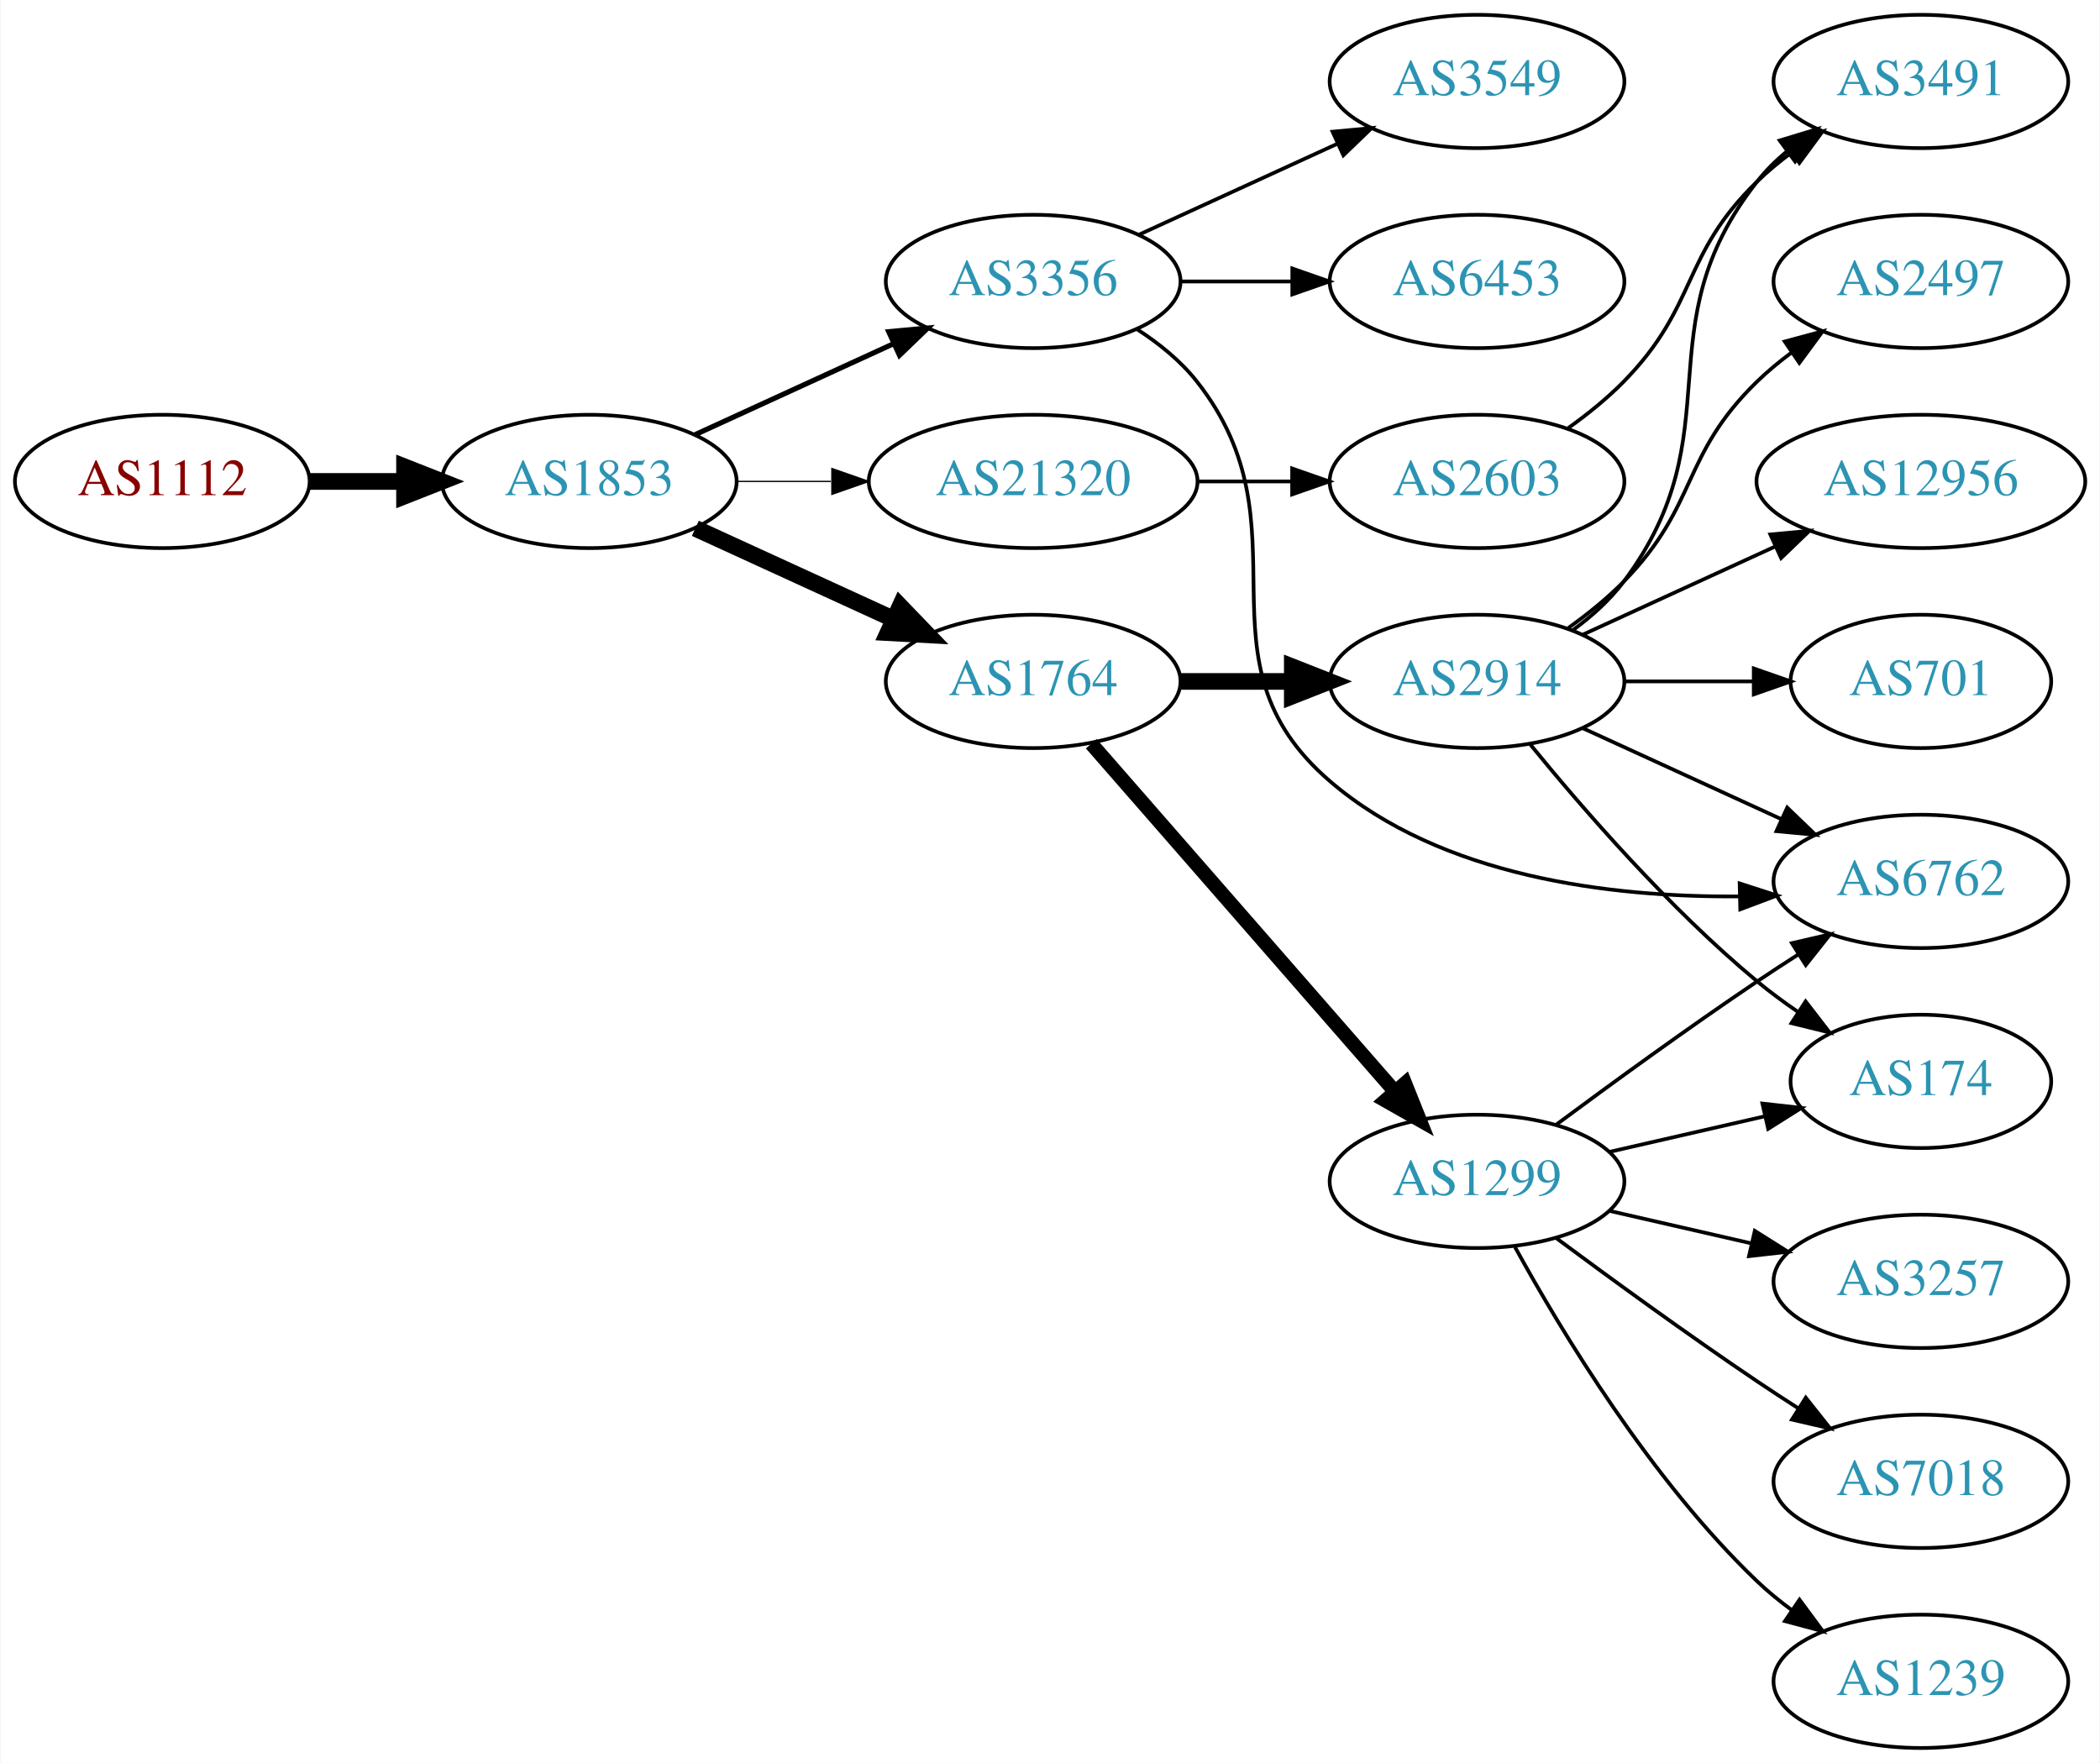
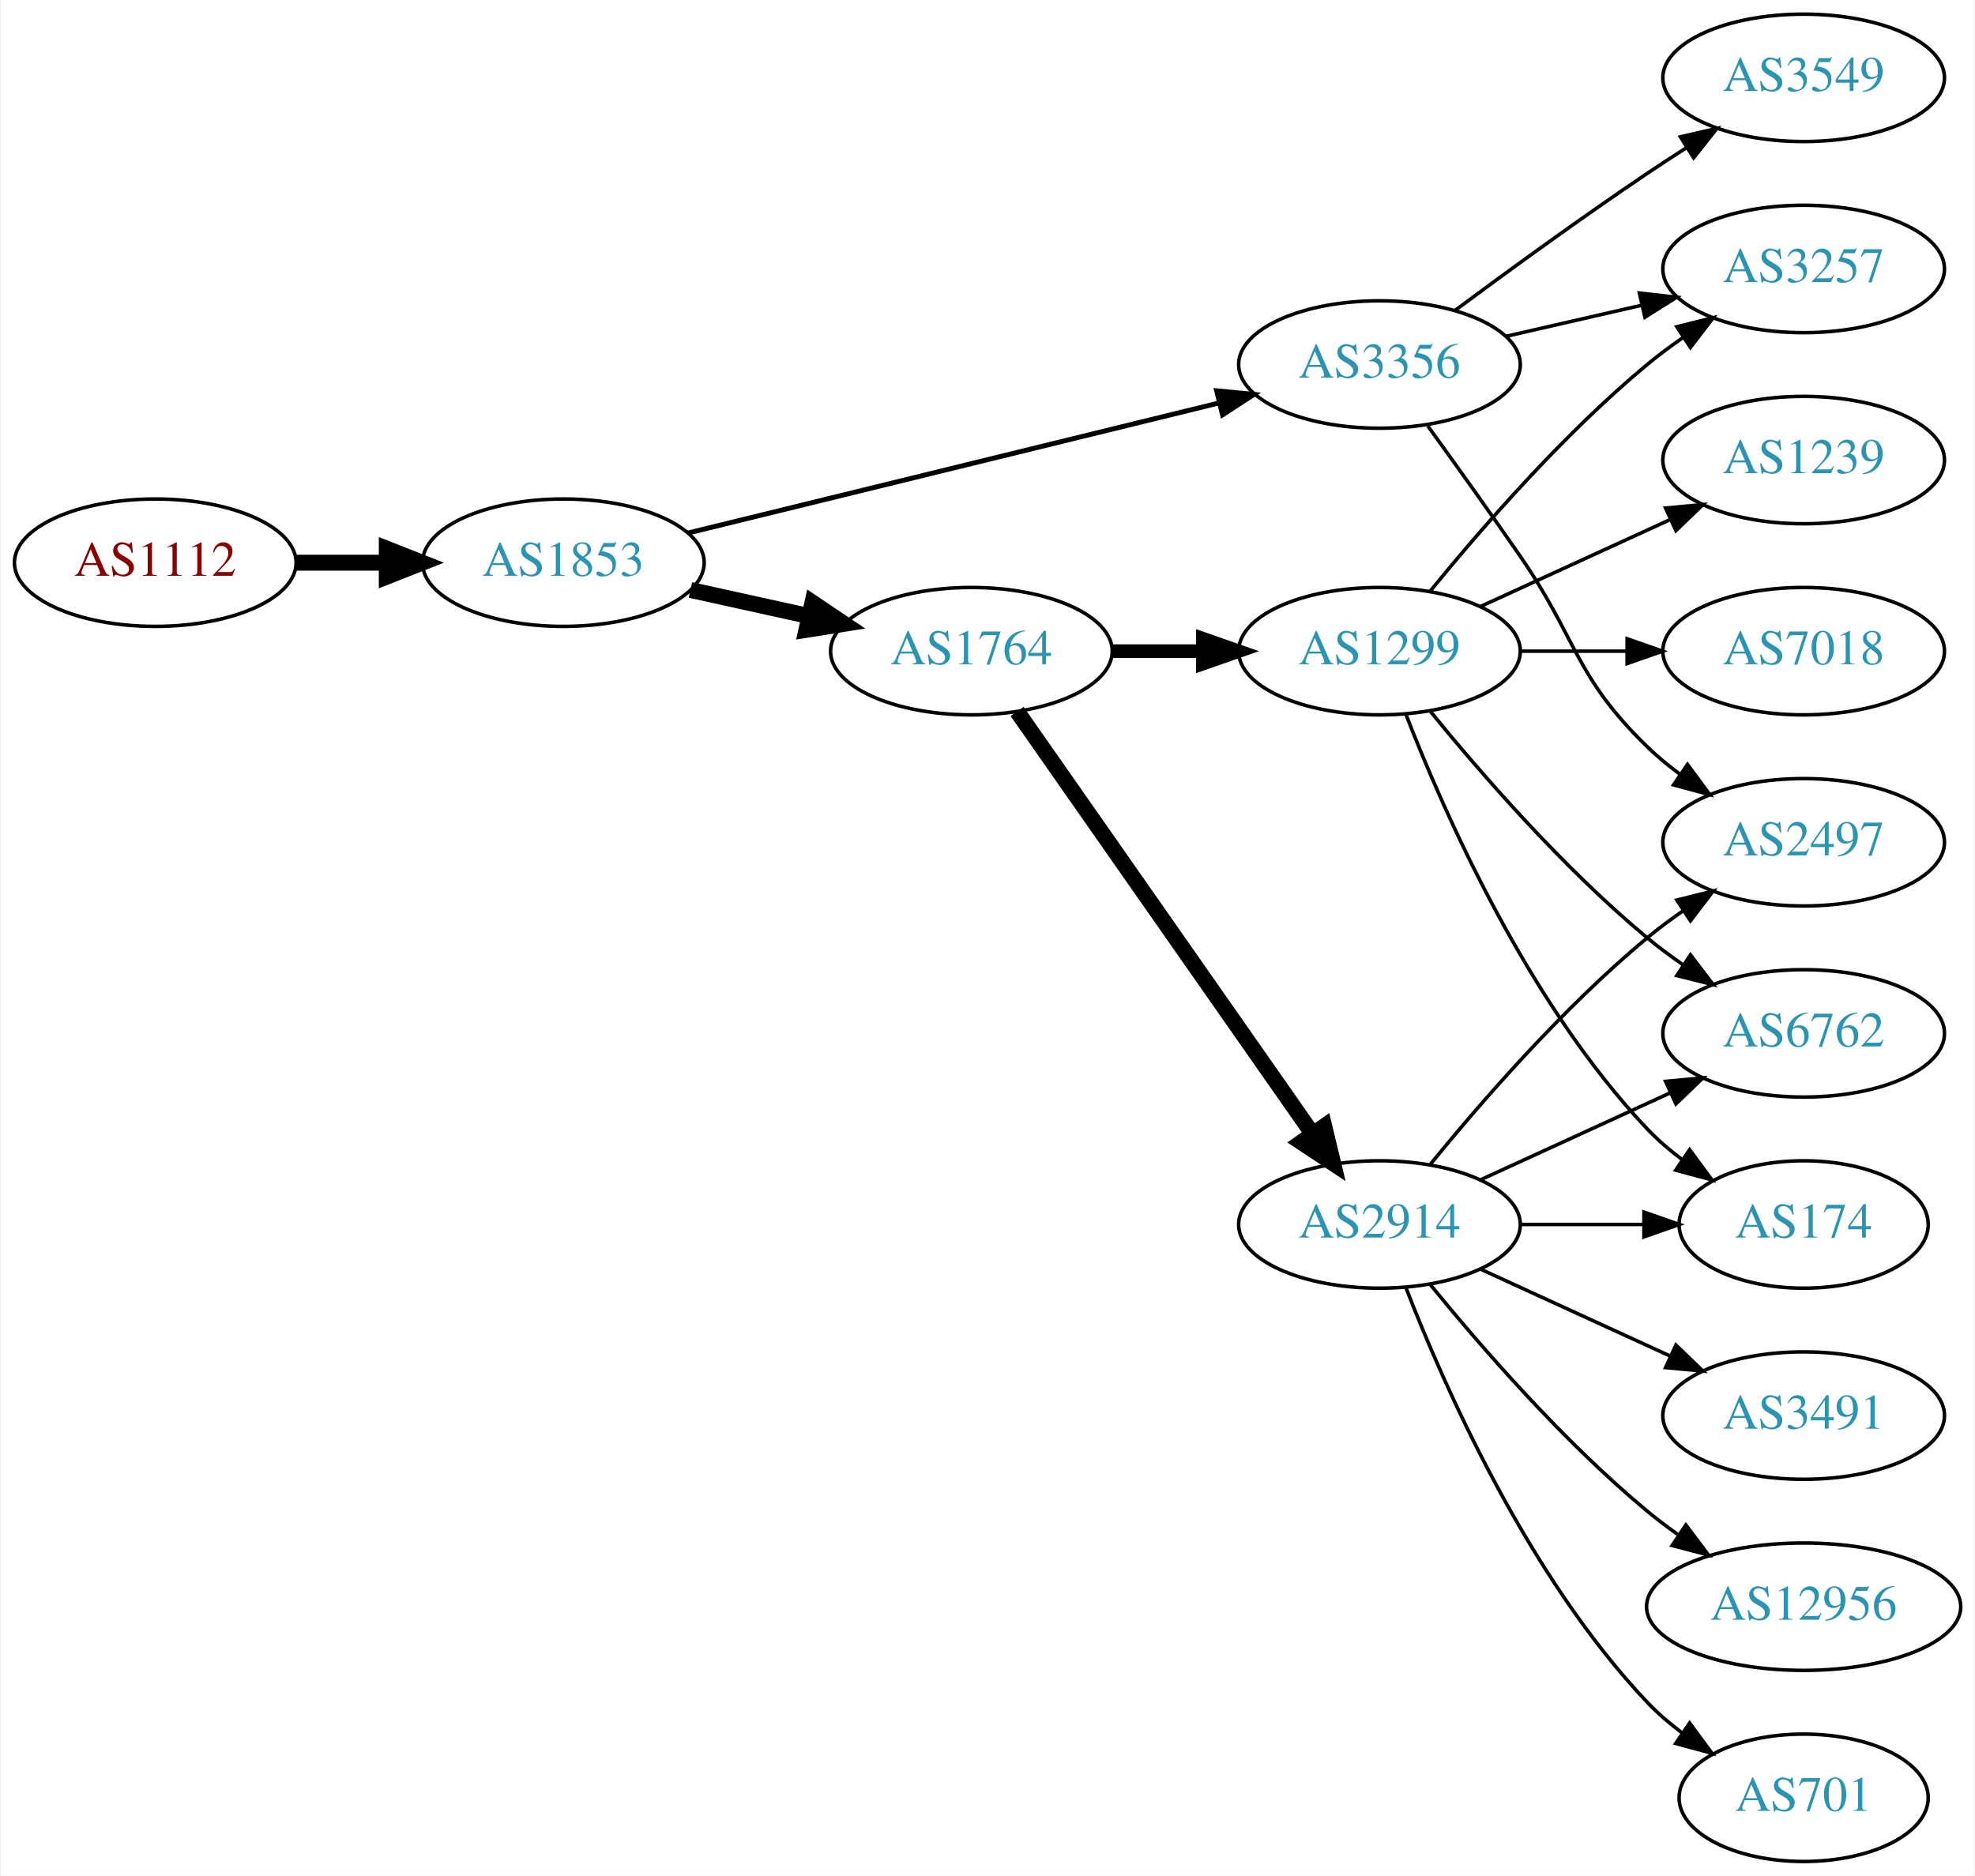
- <svg xmlns="http://www.w3.org/2000/svg" xmlns:xlink="http://www.w3.org/1999/xlink" width="567pt" height="476pt" viewBox="0.00 0.00 566.66 476.00">
-   <g id="graph0" class="graph" transform="scale(1 1) rotate(0) translate(4 472)">
-     <polygon fill="white" stroke="none" points="-4,4 -4,-472 562.663,-472 562.663,4 -4,4" />
+ <svg xmlns="http://www.w3.org/2000/svg" xmlns:xlink="http://www.w3.org/1999/xlink" width="558pt" height="530pt" viewBox="0.00 0.00 557.56 530.00">
+   <g id="graph0" class="graph" transform="scale(1 1) rotate(0) translate(4 526)">
+     <polygon fill="white" stroke="none" points="-4,4 -4,-526 553.564,-526 553.564,4 -4,4" />
    <g id="node1" class="node">
      <g id="a_node1">
        <a xlink:href="/asn/1112" xlink:title="AS1112 ~ Montanuniversitaet Leoben [AT]">
-           <ellipse fill="#ffffff" stroke="black" cx="39.647" cy="-342" rx="39.794" ry="18" />
-           <text text-anchor="middle" x="39.647" y="-338.3" font-family="Times,serif" font-size="14.00" fill="#880000">AS1112</text>
+           <ellipse fill="#ffffff" stroke="black" cx="39.647" cy="-367" rx="39.794" ry="18" />
+           <text text-anchor="middle" x="39.647" y="-363.3" font-family="Times,serif" font-size="14.00" fill="#880000">AS1112</text>
        </a>
      </g>
    </g>
    <g id="node2" class="node">
      <g id="a_node2">
        <a xlink:href="/asn/1853" xlink:title="AS1853 ~ ACOnet Backbone [AT]">
-           <ellipse fill="#ffffff" stroke="black" cx="154.939" cy="-342" rx="39.794" ry="18" />
-           <text text-anchor="middle" x="154.939" y="-338.3" font-family="Times,serif" font-size="14.00" fill="#2c94b3">AS1853</text>
+           <ellipse fill="#ffffff" stroke="black" cx="154.939" cy="-367" rx="39.794" ry="18" />
+           <text text-anchor="middle" x="154.939" y="-363.3" font-family="Times,serif" font-size="14.00" fill="#2c94b3">AS1853</text>
        </a>
      </g>
    </g>
    <g id="edge1" class="edge">
-       <path fill="none" stroke="black" stroke-width="4.5" d="M79.319,-342C87.522,-342 96.286,-342 104.818,-342" />
-       <polygon fill="black" stroke="black" stroke-width="4.5" points="105.057,-345.938 115.057,-342 105.057,-338.063 105.057,-345.938" />
+       <path fill="none" stroke="black" stroke-width="4.5" d="M79.319,-367C87.522,-367 96.286,-367 104.818,-367" />
+       <polygon fill="black" stroke="black" stroke-width="4.5" points="105.057,-370.938 115.057,-367 105.057,-363.063 105.057,-370.938" />
    </g>
    <g id="node3" class="node">
      <g id="a_node3">
        <a xlink:href="/asn/3356" xlink:title="AS3356 ~ Level 3 Parent, LLC [US]">
-           <ellipse fill="#ffffff" stroke="black" cx="274.782" cy="-396" rx="39.794" ry="18" />
-           <text text-anchor="middle" x="274.782" y="-392.3" font-family="Times,serif" font-size="14.00" fill="#2c94b3">AS3356</text>
+           <ellipse fill="#ffffff" stroke="black" cx="385.525" cy="-423" rx="39.794" ry="18" />
+           <text text-anchor="middle" x="385.525" y="-419.3" font-family="Times,serif" font-size="14.00" fill="#2c94b3">AS3356</text>
        </a>
      </g>
    </g>
    <g id="edge2" class="edge">
-       <path fill="none" stroke="black" stroke-width="1.385" d="M183.568,-354.661C199.525,-361.973 219.796,-371.261 237.079,-379.181" />
-       <polygon fill="black" stroke="black" stroke-width="1.385" points="235.777,-382.435 246.326,-383.419 238.693,-376.071 235.777,-382.435" />
+       <path fill="none" stroke="black" stroke-width="1.385" d="M190.161,-375.384C230.14,-385.178 296.387,-401.407 340.25,-412.153" />
+       <polygon fill="black" stroke="black" stroke-width="1.385" points="339.524,-415.579 350.07,-414.559 341.19,-408.78 339.524,-415.579" />
    </g>
    <g id="node4" class="node">
      <g id="a_node4">
        <a xlink:href="/asn/1764" xlink:title="AS1764 ~ NEXTLAYER-AS [AT]">
-           <ellipse fill="#ffffff" stroke="black" cx="274.782" cy="-288" rx="39.794" ry="18" />
-           <text text-anchor="middle" x="274.782" y="-284.3" font-family="Times,serif" font-size="14.00" fill="#2c94b3">AS1764</text>
+           <ellipse fill="#ffffff" stroke="black" cx="270.232" cy="-342" rx="39.794" ry="18" />
+           <text text-anchor="middle" x="270.232" y="-338.3" font-family="Times,serif" font-size="14.00" fill="#2c94b3">AS1764</text>
        </a>
      </g>
    </g>
    <g id="edge3" class="edge">
-       <path fill="none" stroke="black" stroke-width="4.5" d="M183.568,-329.339C199.525,-322.027 219.796,-312.739 237.079,-304.819" />
-       <polygon fill="black" stroke="black" stroke-width="4.5" points="238.876,-308.327 246.326,-300.581 235.595,-301.168 238.876,-308.327" />
+       <path fill="none" stroke="black" stroke-width="4.5" d="M190.856,-359.295C201.408,-356.967 213.147,-354.376 224.26,-351.924" />
+       <polygon fill="black" stroke="black" stroke-width="4.5" points="225.32,-355.722 234.237,-349.722 223.623,-348.032 225.32,-355.722" />
    </g>
    <g id="node5" class="node">
      <g id="a_node5">
-         <a xlink:href="/asn/21320" xlink:title="AS21320 ~ GEANT Vereniging [EU]">
-           <ellipse fill="#ffffff" stroke="black" cx="274.782" cy="-342" rx="44.393" ry="18" />
-           <text text-anchor="middle" x="274.782" y="-338.3" font-family="Times,serif" font-size="14.00" fill="#2c94b3">AS21320</text>
+         <a xlink:href="/asn/3257" xlink:title="AS3257 ~ GTT [DE]">
+           <ellipse fill="#ffffff" stroke="black" cx="505.368" cy="-450" rx="39.794" ry="18" />
+           <text text-anchor="middle" x="505.368" y="-446.3" font-family="Times,serif" font-size="14.00" fill="#2c94b3">AS3257</text>
        </a>
      </g>
    </g>
    <g id="edge4" class="edge">
-       <path fill="none" stroke="black" stroke-width="0.346" d="M194.852,-342C202.955,-342 211.63,-342 220.156,-342" />
-       <polygon fill="black" stroke="black" stroke-width="0.346" points="220.434,-345.5 230.434,-342 220.434,-338.5 220.434,-345.5" />
+       <path fill="none" stroke="black" d="M421.245,-430.955C433.245,-433.704 446.865,-436.825 459.558,-439.733" />
+       <polygon fill="black" stroke="black" points="458.96,-443.187 469.49,-442.009 460.524,-436.364 458.96,-443.187" />
    </g>
    <g id="node6" class="node">
      <g id="a_node6">
-         <a xlink:href="/asn/3549" xlink:title="AS3549 ~ Level 3 Parent, LLC [US]">
-           <ellipse fill="#ffffff" stroke="black" cx="394.625" cy="-450" rx="39.794" ry="18" />
-           <text text-anchor="middle" x="394.625" y="-446.3" font-family="Times,serif" font-size="14.00" fill="#2c94b3">AS3549</text>
+         <a xlink:href="/asn/2497" xlink:title="AS2497 ~ Internet Initiative Japan Inc. [JP]">
+           <ellipse fill="#ffffff" stroke="black" cx="505.368" cy="-288" rx="39.794" ry="18" />
+           <text text-anchor="middle" x="505.368" y="-284.3" font-family="Times,serif" font-size="14.00" fill="#2c94b3">AS2497</text>
        </a>
      </g>
    </g>
    <g id="edge5" class="edge">
-       <path fill="none" stroke="black" d="M303.411,-408.661C319.368,-415.973 339.638,-425.261 356.921,-433.181" />
-       <polygon fill="black" stroke="black" points="355.62,-436.435 366.169,-437.419 358.536,-430.071 355.62,-436.435" />
+       <path fill="none" stroke="black" d="M399.205,-405.594C406.82,-395.063 416.653,-381.33 425.172,-369 441.568,-345.269 440.479,-335.094 461.172,-315 464.017,-312.237 467.191,-309.614 470.491,-307.166" />
+       <polygon fill="black" stroke="black" points="472.556,-309.994 478.839,-301.462 468.607,-304.214 472.556,-309.994" />
    </g>
    <g id="node7" class="node">
      <g id="a_node7">
-         <a xlink:href="/asn/6453" xlink:title="AS6453 ~ TATA COMMUNICATIONS (AMERICA) INC [US]">
-           <ellipse fill="#ffffff" stroke="black" cx="394.625" cy="-396" rx="39.794" ry="18" />
-           <text text-anchor="middle" x="394.625" y="-392.3" font-family="Times,serif" font-size="14.00" fill="#2c94b3">AS6453</text>
+         <a xlink:href="/asn/3549" xlink:title="AS3549 ~ Level 3 Parent, LLC [US]">
+           <ellipse fill="#ffffff" stroke="black" cx="505.368" cy="-504" rx="39.794" ry="18" />
+           <text text-anchor="middle" x="505.368" y="-500.3" font-family="Times,serif" font-size="14.00" fill="#2c94b3">AS3549</text>
        </a>
      </g>
    </g>
    <g id="edge6" class="edge">
-       <path fill="none" stroke="black" d="M314.695,-396C324.248,-396 334.598,-396 344.56,-396" />
-       <polygon fill="black" stroke="black" points="344.753,-399.5 354.753,-396 344.753,-392.5 344.753,-399.5" />
+       <path fill="none" stroke="black" d="M406.856,-438.277C421.718,-449.304 442.463,-464.407 461.172,-477 464.721,-479.389 468.471,-481.839 472.22,-484.242" />
+       <polygon fill="black" stroke="black" points="470.546,-487.325 480.868,-489.712 474.288,-481.409 470.546,-487.325" />
    </g>
    <g id="node8" class="node">
      <g id="a_node8">
-         <a xlink:href="/asn/6762" xlink:title="AS6762 ~ TELECOM ITALIA SPARKLE S.p.A. [IT]">
-           <ellipse fill="#ffffff" stroke="black" cx="514.467" cy="-234" rx="39.794" ry="18" />
-           <text text-anchor="middle" x="514.467" y="-230.3" font-family="Times,serif" font-size="14.00" fill="#2c94b3">AS6762</text>
+         <a xlink:href="/asn/2914" xlink:title="AS2914 ~ NTT America, Inc. [US]">
+           <ellipse fill="#ffffff" stroke="black" cx="385.525" cy="-180" rx="39.794" ry="18" />
+           <text text-anchor="middle" x="385.525" y="-176.3" font-family="Times,serif" font-size="14.00" fill="#2c94b3">AS2914</text>
        </a>
      </g>
    </g>
    <g id="edge7" class="edge">
-       <path fill="none" stroke="black" d="M302.754,-383.145C308.742,-379.28 314.602,-374.559 318.978,-369 350.277,-329.246 316.571,-293.938 354.978,-261 385.124,-235.147 430.717,-229.691 465.275,-229.946" />
-       <polygon fill="black" stroke="black" points="465.536,-233.453 475.617,-230.192 465.703,-226.455 465.536,-233.453" />
+       <path fill="none" stroke="black" stroke-width="4.5" d="M283.143,-324.969C303.064,-296.483 343.254,-239.015 366.604,-205.626" />
+       <polygon fill="black" stroke="black" stroke-width="4.5" points="369.929,-207.742 372.434,-197.29 363.476,-203.228 369.929,-207.742" />
    </g>
    <g id="node9" class="node">
      <g id="a_node9">
-         <a xlink:href="/asn/2914" xlink:title="AS2914 ~ NTT America, Inc. [US]">
-           <ellipse fill="#ffffff" stroke="black" cx="394.625" cy="-288" rx="39.794" ry="18" />
-           <text text-anchor="middle" x="394.625" y="-284.3" font-family="Times,serif" font-size="14.00" fill="#2c94b3">AS2914</text>
+         <a xlink:href="/asn/1299" xlink:title="AS1299 ~ Telia Carrier [EU]">
+           <ellipse fill="#ffffff" stroke="black" cx="385.525" cy="-342" rx="39.794" ry="18" />
+           <text text-anchor="middle" x="385.525" y="-338.3" font-family="Times,serif" font-size="14.00" fill="#2c94b3">AS1299</text>
        </a>
      </g>
    </g>
    <g id="edge8" class="edge">
-       <path fill="none" stroke="black" stroke-width="4.5" d="M314.695,-288C324.248,-288 334.598,-288 344.56,-288" />
-       <polygon fill="black" stroke="black" stroke-width="4.5" points="344.753,-291.938 354.753,-288 344.753,-284.063 344.753,-291.938" />
+       <path fill="none" stroke="black" stroke-width="3.857" d="M309.905,-342C318.108,-342 326.872,-342 335.404,-342" />
+       <polygon fill="black" stroke="black" stroke-width="3.857" points="335.643,-345.5 345.643,-342 335.643,-338.5 335.643,-345.5" />
+     </g>
+     <g id="edge19" class="edge">
+       <path fill="none" stroke="black" d="M399.944,-197.065C414.059,-214.375 437.474,-241.345 461.172,-261 464.388,-263.668 467.889,-266.27 471.459,-268.741" />
+       <polygon fill="black" stroke="black" points="469.537,-271.666 479.816,-274.236 473.383,-265.817 469.537,-271.666" />
+     </g>
+     <g id="node11" class="node">
+       <g id="a_node11">
+         <a xlink:href="/asn/174" xlink:title="AS174 ~ Cogent Communications [US]">
+           <ellipse fill="#ffffff" stroke="black" cx="505.368" cy="-180" rx="35.194" ry="18" />
+           <text text-anchor="middle" x="505.368" y="-176.3" font-family="Times,serif" font-size="14.00" fill="#2c94b3">AS174</text>
+         </a>
+       </g>
+     </g>
+     <g id="edge15" class="edge">
+       <path fill="none" stroke="black" d="M425.438,-180C436.525,-180 448.684,-180 460.067,-180" />
+       <polygon fill="black" stroke="black" points="460.248,-183.5 470.248,-180 460.248,-176.5 460.248,-183.5" />
+     </g>
+     <g id="node13" class="node">
+       <g id="a_node13">
+         <a xlink:href="/asn/6762" xlink:title="AS6762 ~ TELECOM ITALIA SPARKLE S.p.A. [IT]">
+           <ellipse fill="#ffffff" stroke="black" cx="505.368" cy="-234" rx="39.794" ry="18" />
+           <text text-anchor="middle" x="505.368" y="-230.3" font-family="Times,serif" font-size="14.00" fill="#2c94b3">AS6762</text>
+         </a>
+       </g>
+     </g>
+     <g id="edge14" class="edge">
+       <path fill="none" stroke="black" d="M414.154,-192.661C430.111,-199.973 450.382,-209.261 467.664,-217.181" />
+       <polygon fill="black" stroke="black" points="466.363,-220.435 476.912,-221.419 469.279,-214.071 466.363,-220.435" />
+     </g>
+     <g id="node14" class="node">
+       <g id="a_node14">
+         <a xlink:href="/asn/701" xlink:title="AS701 ~ UUNET [US]">
+           <ellipse fill="#ffffff" stroke="black" cx="505.368" cy="-18" rx="35.194" ry="18" />
+           <text text-anchor="middle" x="505.368" y="-14.3" font-family="Times,serif" font-size="14.00" fill="#2c94b3">AS701</text>
+         </a>
+       </g>
+     </g>
+     <g id="edge16" class="edge">
+       <path fill="none" stroke="black" d="M393.048,-162.006C403.799,-134.272 427.456,-80.571 461.172,-45 464.115,-41.895 467.488,-38.999 471.024,-36.345" />
+       <polygon fill="black" stroke="black" points="473.153,-39.129 479.443,-30.603 469.209,-33.346 473.153,-39.129" />
+     </g>
+     <g id="node15" class="node">
+       <g id="a_node15">
+         <a xlink:href="/asn/3491" xlink:title="AS3491 ~ PCCW Global, Inc. [US]">
+           <ellipse fill="#ffffff" stroke="black" cx="505.368" cy="-126" rx="39.794" ry="18" />
+           <text text-anchor="middle" x="505.368" y="-122.3" font-family="Times,serif" font-size="14.00" fill="#2c94b3">AS3491</text>
+         </a>
+       </g>
+     </g>
+     <g id="edge17" class="edge">
+       <path fill="none" stroke="black" d="M414.154,-167.339C430.111,-160.027 450.382,-150.739 467.664,-142.819" />
+       <polygon fill="black" stroke="black" points="469.279,-145.929 476.912,-138.581 466.363,-139.565 469.279,-145.929" />
+     </g>
+     <g id="node16" class="node">
+       <g id="a_node16">
+         <a xlink:href="/asn/12956" xlink:title="AS12956 ~ TELXIUS [ES]">
+           <ellipse fill="#ffffff" stroke="black" cx="505.368" cy="-72" rx="44.393" ry="18" />
+           <text text-anchor="middle" x="505.368" y="-68.3" font-family="Times,serif" font-size="14.00" fill="#2c94b3">AS12956</text>
+         </a>
+       </g>
+     </g>
+     <g id="edge18" class="edge">
+       <path fill="none" stroke="black" d="M399.944,-162.935C414.059,-145.625 437.474,-118.655 461.172,-99 463.91,-96.729 466.853,-94.506 469.871,-92.37" />
+       <polygon fill="black" stroke="black" points="472.097,-95.092 478.459,-86.621 468.202,-89.275 472.097,-95.092" />
+     </g>
+     <g id="edge9" class="edge">
+       <path fill="none" stroke="black" d="M399.944,-359.065C414.059,-376.375 437.474,-403.345 461.172,-423 464.388,-425.668 467.889,-428.27 471.459,-430.741" />
+       <polygon fill="black" stroke="black" points="469.537,-433.666 479.816,-436.236 473.383,-427.817 469.537,-433.666" />
    </g>
    <g id="node10" class="node">
      <g id="a_node10">
-         <a xlink:href="/asn/1299" xlink:title="AS1299 ~ Telia Carrier [EU]">
-           <ellipse fill="#ffffff" stroke="black" cx="394.625" cy="-153" rx="39.794" ry="18" />
-           <text text-anchor="middle" x="394.625" y="-149.3" font-family="Times,serif" font-size="14.00" fill="#2c94b3">AS1299</text>
-         </a>
-       </g>
-     </g>
-     <g id="edge9" class="edge">
-       <path fill="none" stroke="black" stroke-width="3.857" d="M290.469,-271.175C311.045,-247.603 348.583,-204.6 372.256,-177.48" />
-       <polygon fill="black" stroke="black" stroke-width="3.857" points="375.184,-179.448 379.123,-169.613 369.91,-174.845 375.184,-179.448" />
-     </g>
-     <g id="node16" class="node">
-       <g id="a_node16">
-         <a xlink:href="/asn/2603" xlink:title="AS2603 ~ NORDUnet [NO]">
-           <ellipse fill="#ffffff" stroke="black" cx="394.625" cy="-342" rx="39.794" ry="18" />
-           <text text-anchor="middle" x="394.625" y="-338.3" font-family="Times,serif" font-size="14.00" fill="#2c94b3">AS2603</text>
-         </a>
-       </g>
-     </g>
-     <g id="edge16" class="edge">
-       <path fill="none" stroke="black" d="M318.993,-342C327.306,-342 336.068,-342 344.551,-342" />
-       <polygon fill="black" stroke="black" points="344.709,-345.5 354.709,-342 344.709,-338.5 344.709,-345.5" />
+         <a xlink:href="/asn/7018" xlink:title="AS7018 ~ AT&amp;T Services, Inc. [US]">
+           <ellipse fill="#ffffff" stroke="black" cx="505.368" cy="-342" rx="39.794" ry="18" />
+           <text text-anchor="middle" x="505.368" y="-338.3" font-family="Times,serif" font-size="14.00" fill="#2c94b3">AS7018</text>
+         </a>
+       </g>
+     </g>
+     <g id="edge10" class="edge">
+       <path fill="none" stroke="black" d="M425.438,-342C434.991,-342 445.341,-342 455.304,-342" />
+       <polygon fill="black" stroke="black" points="455.496,-345.5 465.496,-342 455.496,-338.5 455.496,-345.5" />
    </g>
    <g id="edge11" class="edge">
-       <path fill="none" stroke="black" d="M423.253,-275.339C439.21,-268.027 459.481,-258.739 476.764,-250.819" />
-       <polygon fill="black" stroke="black" points="478.378,-253.929 486.011,-246.581 475.462,-247.565 478.378,-253.929" />
-     </g>
-     <g id="node11" class="node">
-       <g id="a_node11">
-         <a xlink:href="/asn/3491" xlink:title="AS3491 ~ PCCW Global, Inc. [US]">
-           <ellipse fill="#ffffff" stroke="black" cx="514.467" cy="-450" rx="39.794" ry="18" />
-           <text text-anchor="middle" x="514.467" y="-446.3" font-family="Times,serif" font-size="14.00" fill="#2c94b3">AS3491</text>
-         </a>
-       </g>
-     </g>
-     <g id="edge10" class="edge">
-       <path fill="none" stroke="black" d="M420.555,-301.882C425.631,-305.611 430.549,-310.016 434.271,-315 464.542,-355.542 438.972,-383.246 470.271,-423 472.596,-425.953 475.34,-428.67 478.299,-431.147" />
-       <polygon fill="black" stroke="black" points="476.358,-434.064 486.496,-437.145 480.492,-428.415 476.358,-434.064" />
+       <path fill="none" stroke="black" d="M393.048,-324.006C403.799,-296.272 427.456,-242.571 461.172,-207 464.115,-203.895 467.488,-200.999 471.024,-198.345" />
+       <polygon fill="black" stroke="black" points="473.153,-201.129 479.443,-192.603 469.209,-195.346 473.153,-201.129" />
    </g>
    <g id="node12" class="node">
      <g id="a_node12">
-         <a xlink:href="/asn/12956" xlink:title="AS12956 ~ TELXIUS [ES]">
-           <ellipse fill="#ffffff" stroke="black" cx="514.467" cy="-342" rx="44.393" ry="18" />
-           <text text-anchor="middle" x="514.467" y="-338.3" font-family="Times,serif" font-size="14.00" fill="#2c94b3">AS12956</text>
+         <a xlink:href="/asn/1239" xlink:title="AS1239 ~ Sprint [US]">
+           <ellipse fill="#ffffff" stroke="black" cx="505.368" cy="-396" rx="39.794" ry="18" />
+           <text text-anchor="middle" x="505.368" y="-392.3" font-family="Times,serif" font-size="14.00" fill="#2c94b3">AS1239</text>
        </a>
      </g>
    </g>
    <g id="edge12" class="edge">
-       <path fill="none" stroke="black" d="M423.253,-300.661C438.751,-307.762 458.318,-316.728 475.264,-324.494" />
-       <polygon fill="black" stroke="black" points="473.818,-327.681 484.367,-328.665 476.734,-321.317 473.818,-327.681" />
-     </g>
-     <g id="node13" class="node">
-       <g id="a_node13">
-         <a xlink:href="/asn/701" xlink:title="AS701 ~ UUNET [US]">
-           <ellipse fill="#ffffff" stroke="black" cx="514.467" cy="-288" rx="35.194" ry="18" />
-           <text text-anchor="middle" x="514.467" y="-284.3" font-family="Times,serif" font-size="14.00" fill="#2c94b3">AS701</text>
-         </a>
-       </g>
+       <path fill="none" stroke="black" d="M414.154,-354.661C430.111,-361.973 450.382,-371.261 467.664,-379.181" />
+       <polygon fill="black" stroke="black" points="466.363,-382.435 476.912,-383.419 469.279,-376.071 466.363,-382.435" />
    </g>
    <g id="edge13" class="edge">
-       <path fill="none" stroke="black" d="M434.537,-288C445.624,-288 457.783,-288 469.166,-288" />
-       <polygon fill="black" stroke="black" points="469.348,-291.5 479.348,-288 469.348,-284.5 469.348,-291.5" />
-     </g>
-     <g id="node14" class="node">
-       <g id="a_node14">
-         <a xlink:href="/asn/174" xlink:title="AS174 ~ Cogent Communications [US]">
-           <ellipse fill="#ffffff" stroke="black" cx="514.467" cy="-180" rx="35.194" ry="18" />
-           <text text-anchor="middle" x="514.467" y="-176.3" font-family="Times,serif" font-size="14.00" fill="#2c94b3">AS174</text>
-         </a>
-       </g>
-     </g>
-     <g id="edge14" class="edge">
-       <path fill="none" stroke="black" d="M409.044,-270.935C423.158,-253.625 446.573,-226.655 470.271,-207 473.734,-204.128 477.527,-201.331 481.381,-198.692" />
-       <polygon fill="black" stroke="black" points="483.343,-201.592 489.814,-193.203 479.524,-195.725 483.343,-201.592" />
-     </g>
-     <g id="node15" class="node">
-       <g id="a_node15">
-         <a xlink:href="/asn/2497" xlink:title="AS2497 ~ Internet Initiative Japan Inc. [JP]">
-           <ellipse fill="#ffffff" stroke="black" cx="514.467" cy="-396" rx="39.794" ry="18" />
-           <text text-anchor="middle" x="514.467" y="-392.3" font-family="Times,serif" font-size="14.00" fill="#2c94b3">AS2497</text>
-         </a>
-       </g>
-     </g>
-     <g id="edge15" class="edge">
-       <path fill="none" stroke="black" d="M419.219,-302.389C424.475,-306.148 429.806,-310.437 434.271,-315 454.443,-335.617 449.578,-348.906 470.271,-369 473.116,-371.763 476.29,-374.386 479.59,-376.834" />
-       <polygon fill="black" stroke="black" points="477.707,-379.786 487.938,-382.538 481.656,-374.006 477.707,-379.786" />
-     </g>
-     <g id="edge22" class="edge">
-       <path fill="none" stroke="black" d="M415.955,-168.277C430.817,-179.304 451.562,-194.407 470.271,-207 473.82,-209.389 477.57,-211.839 481.319,-214.242" />
-       <polygon fill="black" stroke="black" points="479.645,-217.325 489.967,-219.712 483.387,-211.409 479.645,-217.325" />
-     </g>
-     <g id="edge20" class="edge">
-       <path fill="none" stroke="black" d="M430.344,-160.955C443.436,-163.955 458.459,-167.396 472.099,-170.522" />
-       <polygon fill="black" stroke="black" points="471.677,-174.016 482.207,-172.838 473.241,-167.193 471.677,-174.016" />
-     </g>
-     <g id="node17" class="node">
-       <g id="a_node17">
-         <a xlink:href="/asn/3257" xlink:title="AS3257 ~ GTT [DE]">
-           <ellipse fill="#ffffff" stroke="black" cx="514.467" cy="-126" rx="39.794" ry="18" />
-           <text text-anchor="middle" x="514.467" y="-122.3" font-family="Times,serif" font-size="14.00" fill="#2c94b3">AS3257</text>
-         </a>
-       </g>
-     </g>
-     <g id="edge18" class="edge">
-       <path fill="none" stroke="black" d="M430.344,-145.045C442.344,-142.296 455.965,-139.175 468.657,-136.267" />
-       <polygon fill="black" stroke="black" points="469.623,-139.636 478.589,-133.991 468.06,-132.813 469.623,-139.636" />
-     </g>
-     <g id="node18" class="node">
-       <g id="a_node18">
-         <a xlink:href="/asn/7018" xlink:title="AS7018 ~ AT&amp;T Services, Inc. [US]">
-           <ellipse fill="#ffffff" stroke="black" cx="514.467" cy="-72" rx="39.794" ry="18" />
-           <text text-anchor="middle" x="514.467" y="-68.3" font-family="Times,serif" font-size="14.00" fill="#2c94b3">AS7018</text>
-         </a>
-       </g>
-     </g>
-     <g id="edge19" class="edge">
-       <path fill="none" stroke="black" d="M415.955,-137.723C430.817,-126.696 451.562,-111.593 470.271,-99 473.82,-96.611 477.57,-94.161 481.319,-91.758" />
-       <polygon fill="black" stroke="black" points="483.387,-94.591 489.967,-86.288 479.645,-88.675 483.387,-94.591" />
-     </g>
-     <g id="node19" class="node">
-       <g id="a_node19">
-         <a xlink:href="/asn/1239" xlink:title="AS1239 ~ Sprint [US]">
-           <ellipse fill="#ffffff" stroke="black" cx="514.467" cy="-18" rx="39.794" ry="18" />
-           <text text-anchor="middle" x="514.467" y="-14.3" font-family="Times,serif" font-size="14.00" fill="#2c94b3">AS1239</text>
-         </a>
-       </g>
-     </g>
-     <g id="edge21" class="edge">
-       <path fill="none" stroke="black" d="M404.866,-135.287C417.411,-112.439 441.588,-72.389 470.271,-45 473.139,-42.261 476.328,-39.653 479.637,-37.215" />
-       <polygon fill="black" stroke="black" points="481.7,-40.044 487.996,-31.523 477.761,-34.258 481.7,-40.044" />
-     </g>
-     <g id="edge17" class="edge">
-       <path fill="none" stroke="black" d="M419.219,-356.389C424.475,-360.148 429.806,-364.437 434.271,-369 454.443,-389.617 449.578,-402.906 470.271,-423 473.116,-425.763 476.29,-428.386 479.59,-430.834" />
-       <polygon fill="black" stroke="black" points="477.707,-433.786 487.938,-436.538 481.656,-428.006 477.707,-433.786" />
+       <path fill="none" stroke="black" d="M399.944,-324.935C414.059,-307.625 437.474,-280.655 461.172,-261 464.388,-258.332 467.889,-255.73 471.459,-253.259" />
+       <polygon fill="black" stroke="black" points="473.383,-256.183 479.816,-247.764 469.537,-250.334 473.383,-256.183" />
    </g>
  </g>
</svg>
